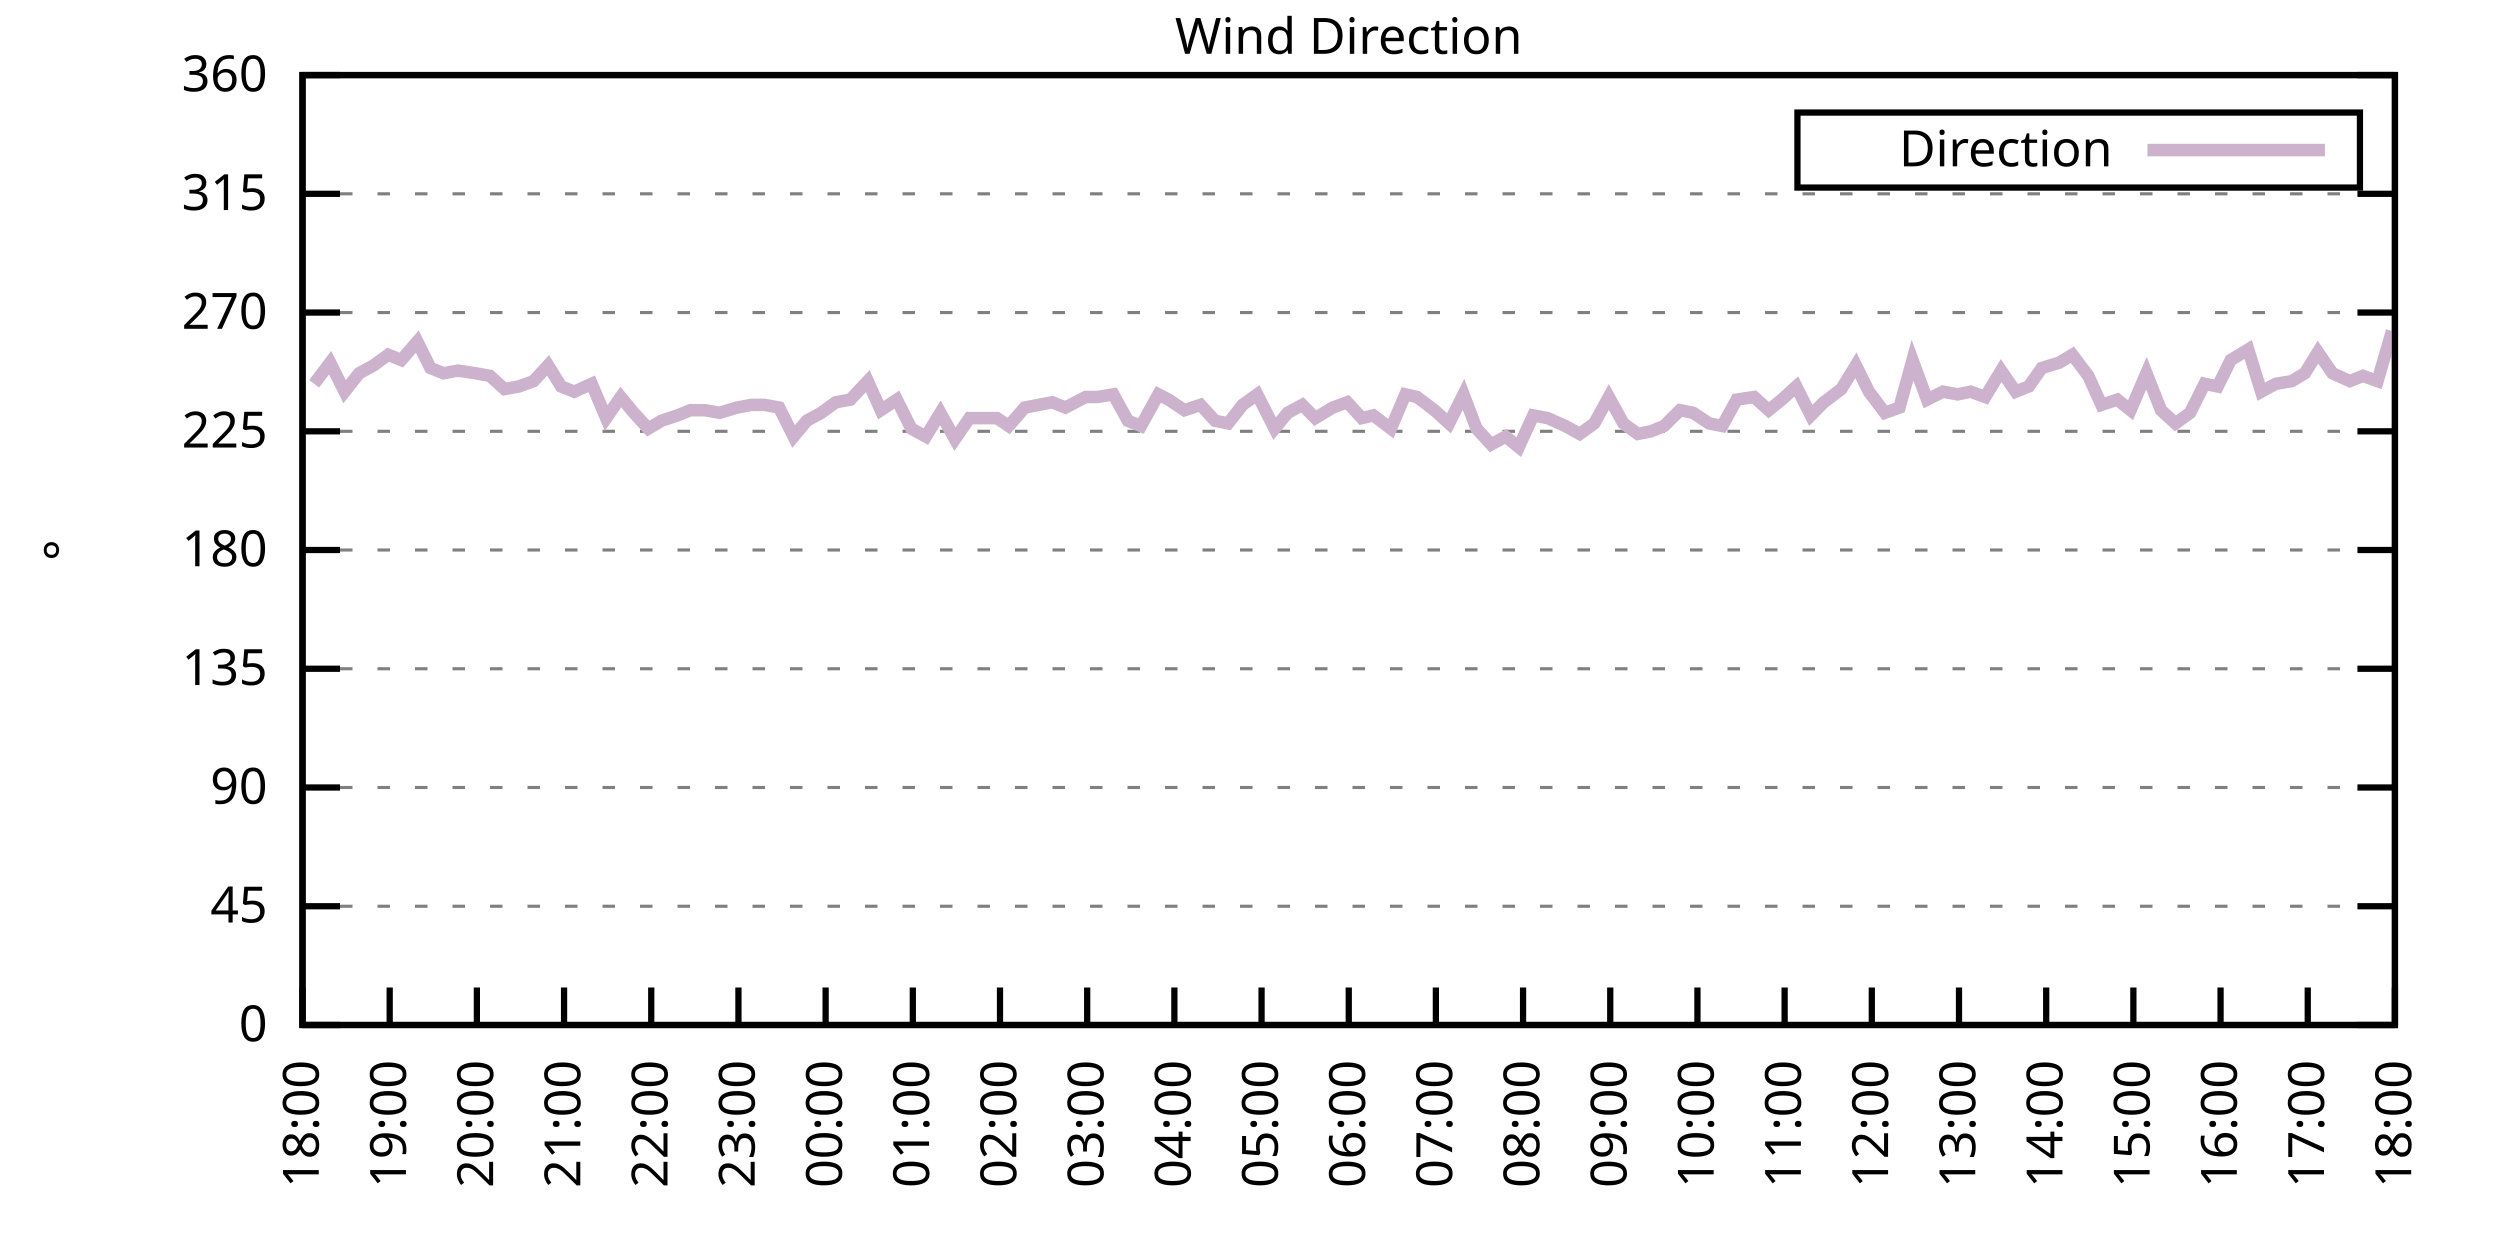
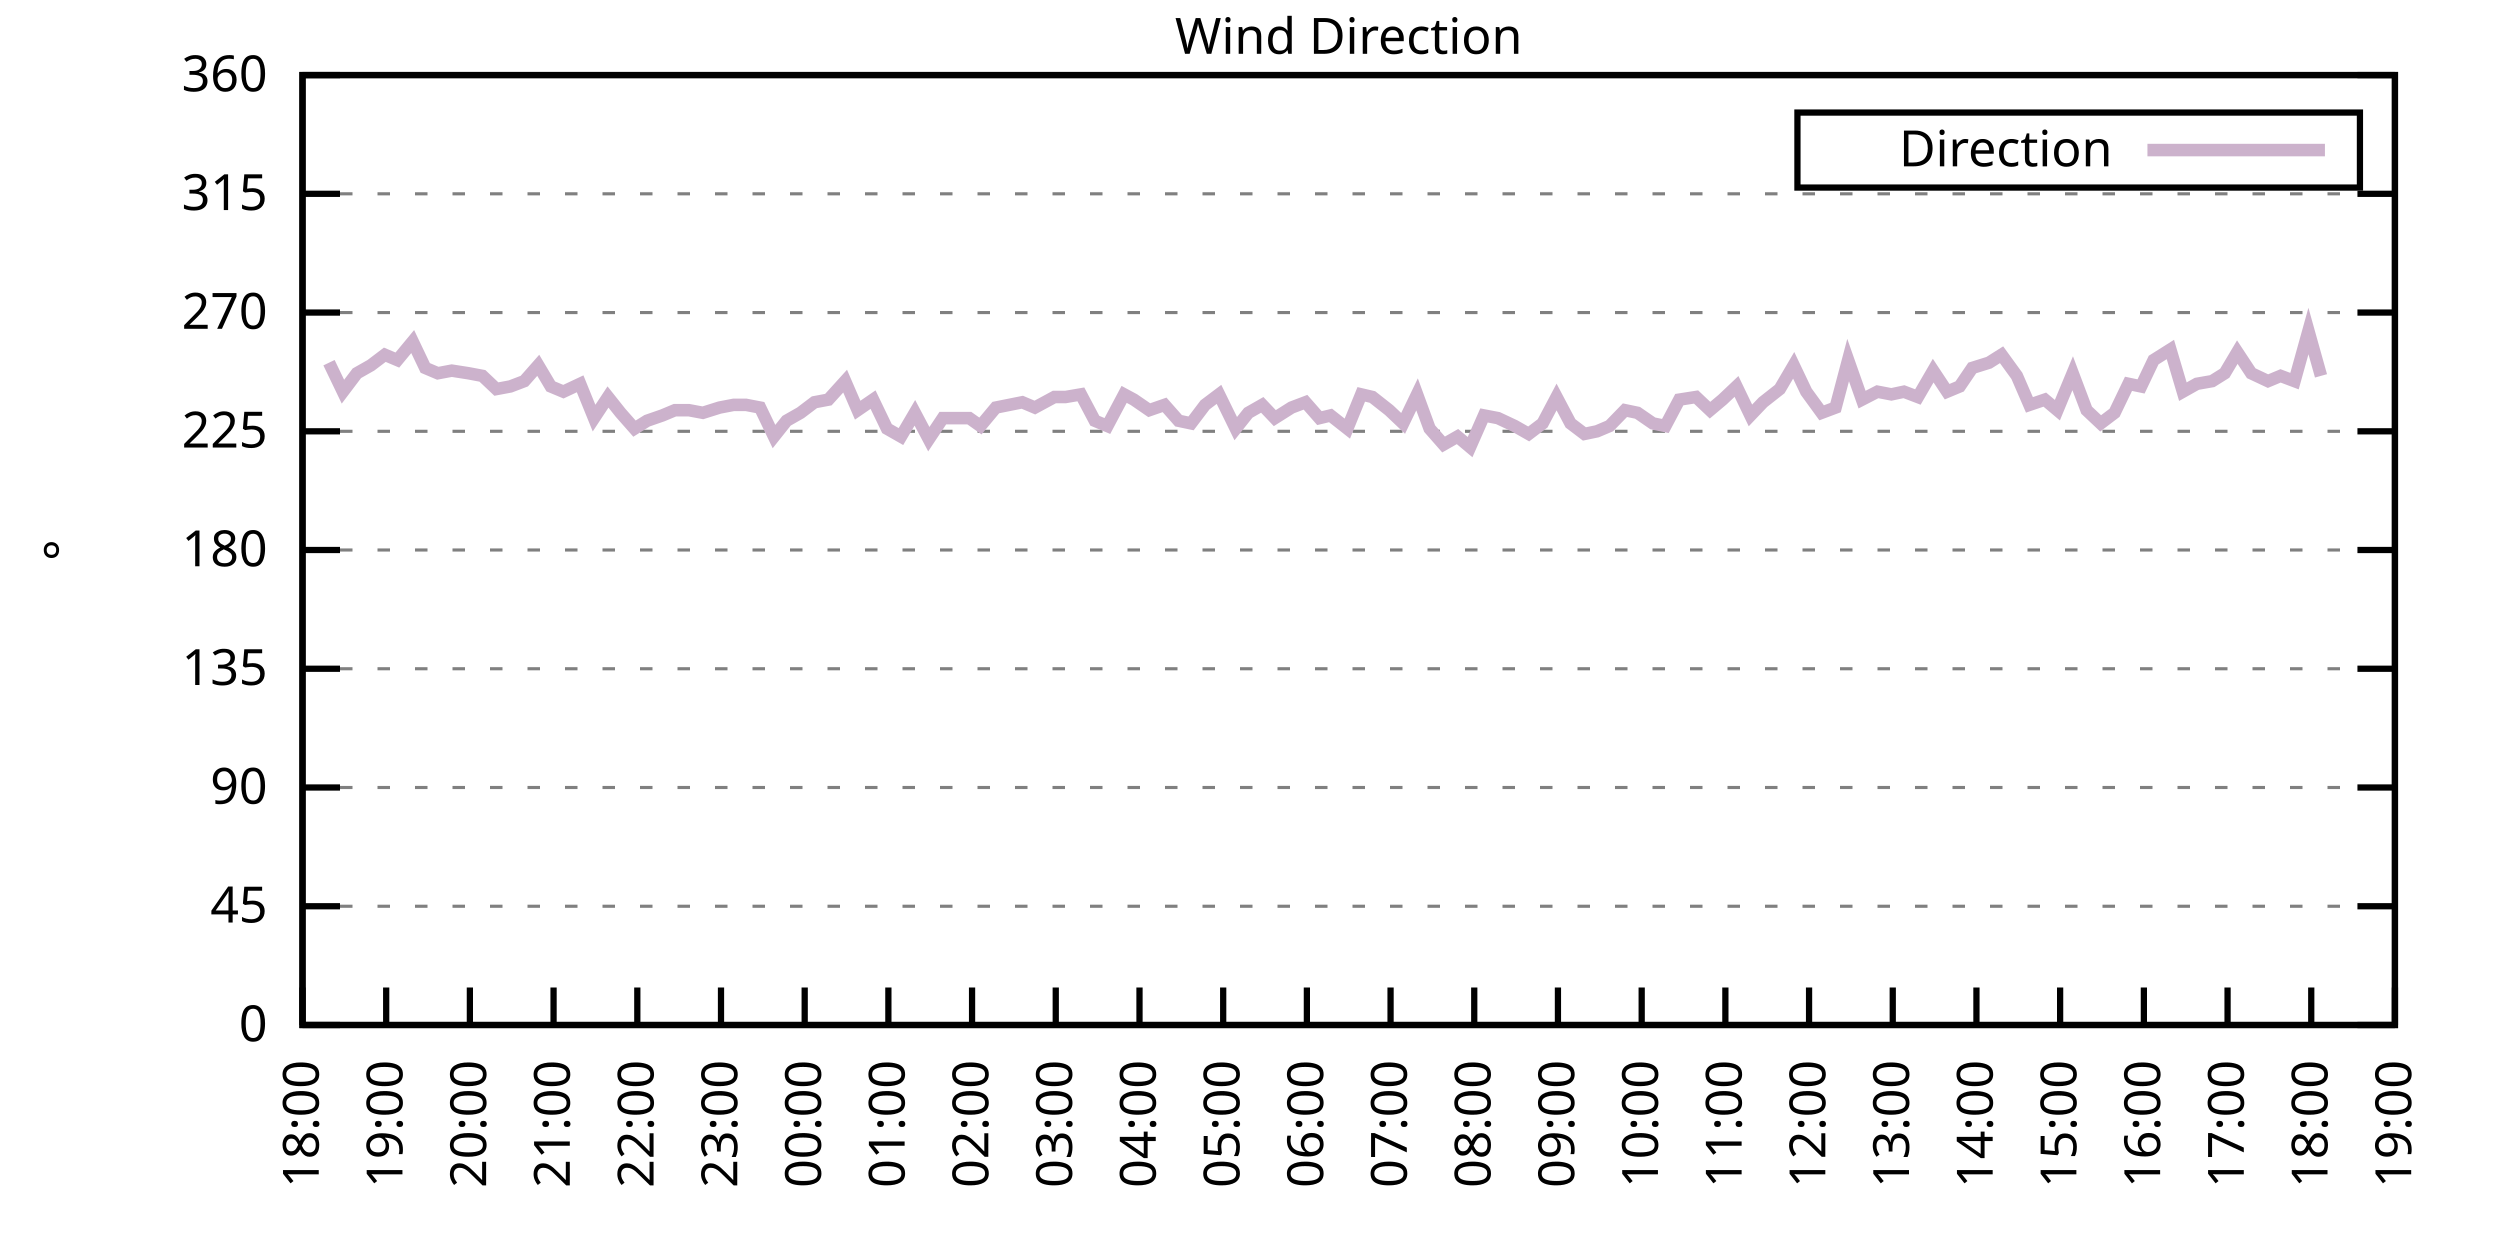
<svg xmlns="http://www.w3.org/2000/svg" xmlns:xlink="http://www.w3.org/1999/xlink" width="400" height="200" viewBox="0 0 400 200">
  <g id="gnuplot_canvas">
    <rect x="0" y="0" width="400" height="200" fill="none" />
    <defs>
      <circle id="gpDot" r="0.5" stroke-width="0.5" stroke="currentColor" />
      <path id="gpPt0" stroke-width="0.333" stroke="currentColor" d="M-1,0 h2 M0,-1 v2" />
      <path id="gpPt1" stroke-width="0.333" stroke="currentColor" d="M-1,-1 L1,1 M1,-1 L-1,1" />
      <path id="gpPt2" stroke-width="0.333" stroke="currentColor" d="M-1,0 L1,0 M0,-1 L0,1 M-1,-1 L1,1 M-1,1 L1,-1" />
      <rect id="gpPt3" stroke-width="0.333" stroke="currentColor" x="-1" y="-1" width="2" height="2" />
      <rect id="gpPt4" stroke-width="0.333" stroke="currentColor" fill="currentColor" x="-1" y="-1" width="2" height="2" />
      <circle id="gpPt5" stroke-width="0.333" stroke="currentColor" cx="0" cy="0" r="1" />
      <use xlink:href="#gpPt5" id="gpPt6" fill="currentColor" stroke="none" />
      <path id="gpPt7" stroke-width="0.333" stroke="currentColor" d="M0,-1.33 L-1.33,0.67 L1.33,0.67 z" />
      <use xlink:href="#gpPt7" id="gpPt8" fill="currentColor" stroke="none" />
      <use xlink:href="#gpPt7" id="gpPt9" stroke="currentColor" transform="rotate(180)" />
      <use xlink:href="#gpPt9" id="gpPt10" fill="currentColor" stroke="none" />
      <use xlink:href="#gpPt3" id="gpPt11" stroke="currentColor" transform="rotate(45)" />
      <use xlink:href="#gpPt11" id="gpPt12" fill="currentColor" stroke="none" />
      <path id="gpPt13" stroke-width="0.333" stroke="currentColor" d="M0,1.330 L1.265,0.411 L0.782,-1.067 L-0.782,-1.076 L-1.265,0.411 z" />
      <use xlink:href="#gpPt13" id="gpPt14" fill="currentColor" stroke="none" />
      <filter id="textbox" filterUnits="objectBoundingBox" x="0" y="0" height="1" width="1">
        <feFlood flood-color="white" flood-opacity="1" result="bgnd" />
        <feComposite in="SourceGraphic" in2="bgnd" operator="atop" />
      </filter>
      <filter id="greybox" filterUnits="objectBoundingBox" x="0" y="0" height="1" width="1">
        <feFlood flood-color="lightgrey" flood-opacity="1" result="grey" />
        <feComposite in="SourceGraphic" in2="grey" operator="atop" />
      </filter>
    </defs>
    <g fill="none" color="white" stroke="currentColor" stroke-width="1.00" stroke-linecap="butt" stroke-linejoin="miter">
</g>
    <g fill="none" color="black" stroke="currentColor" stroke-width="1.00" stroke-linecap="butt" stroke-linejoin="miter">
      <g stroke="none" shape-rendering="crispEdges">
        <polygon fill="rgb(255, 255, 255)" points="48.40,164.00 383.18,164.00 383.18,12.02 48.40,12.02 " />
      </g>
    </g>
    <g fill="none" color="black" stroke="currentColor" stroke-width="1.00" stroke-linecap="butt" stroke-linejoin="miter">
</g>
    <g fill="none" color="black" stroke="black" stroke-width="0.50" stroke-linecap="butt" stroke-linejoin="miter">
</g>
    <g fill="none" color="gray" stroke="currentColor" stroke-width="0.50" stroke-linecap="butt" stroke-linejoin="miter">
      <path stroke="gray" stroke-dasharray="2,4" class="gridline" d="M48.40,164.00 L383.19,164.00  " />
    </g>
    <g fill="none" color="gray" stroke="gray" stroke-width="1.00" stroke-linecap="butt" stroke-linejoin="miter">
</g>
    <g fill="none" color="black" stroke="currentColor" stroke-width="1.00" stroke-linecap="butt" stroke-linejoin="miter">
      <path stroke="black" d="M48.40,164.00 L54.40,164.00 M383.19,164.00 L377.19,164.00  " />
      <g transform="translate(42.80,166.60)" stroke="none" fill="black" font-family="Sans" font-size="8.00" text-anchor="end">
        <text>
          <tspan font-family="Sans"> 0</tspan>
        </text>
      </g>
    </g>
    <g fill="none" color="black" stroke="currentColor" stroke-width="1.00" stroke-linecap="butt" stroke-linejoin="miter">
</g>
    <g fill="none" color="black" stroke="black" stroke-width="0.50" stroke-linecap="butt" stroke-linejoin="miter">
</g>
    <g fill="none" color="gray" stroke="currentColor" stroke-width="0.50" stroke-linecap="butt" stroke-linejoin="miter">
      <path stroke="gray" stroke-dasharray="2,4" class="gridline" d="M48.40,145.00 L383.19,145.00  " />
    </g>
    <g fill="none" color="gray" stroke="gray" stroke-width="1.00" stroke-linecap="butt" stroke-linejoin="miter">
</g>
    <g fill="none" color="black" stroke="currentColor" stroke-width="1.00" stroke-linecap="butt" stroke-linejoin="miter">
      <path stroke="black" d="M48.40,145.00 L54.40,145.00 M383.19,145.00 L377.19,145.00  " />
      <g transform="translate(42.80,147.60)" stroke="none" fill="black" font-family="Sans" font-size="8.00" text-anchor="end">
        <text>
          <tspan font-family="Sans"> 45</tspan>
        </text>
      </g>
    </g>
    <g fill="none" color="black" stroke="currentColor" stroke-width="1.00" stroke-linecap="butt" stroke-linejoin="miter">
</g>
    <g fill="none" color="black" stroke="black" stroke-width="0.50" stroke-linecap="butt" stroke-linejoin="miter">
</g>
    <g fill="none" color="gray" stroke="currentColor" stroke-width="0.50" stroke-linecap="butt" stroke-linejoin="miter">
      <path stroke="gray" stroke-dasharray="2,4" class="gridline" d="M48.40,126.00 L383.19,126.00  " />
    </g>
    <g fill="none" color="gray" stroke="gray" stroke-width="1.00" stroke-linecap="butt" stroke-linejoin="miter">
</g>
    <g fill="none" color="black" stroke="currentColor" stroke-width="1.00" stroke-linecap="butt" stroke-linejoin="miter">
      <path stroke="black" d="M48.40,126.00 L54.40,126.00 M383.19,126.00 L377.19,126.00  " />
      <g transform="translate(42.80,128.60)" stroke="none" fill="black" font-family="Sans" font-size="8.00" text-anchor="end">
        <text>
          <tspan font-family="Sans"> 90</tspan>
        </text>
      </g>
    </g>
    <g fill="none" color="black" stroke="currentColor" stroke-width="1.00" stroke-linecap="butt" stroke-linejoin="miter">
</g>
    <g fill="none" color="black" stroke="black" stroke-width="0.50" stroke-linecap="butt" stroke-linejoin="miter">
</g>
    <g fill="none" color="gray" stroke="currentColor" stroke-width="0.50" stroke-linecap="butt" stroke-linejoin="miter">
      <path stroke="gray" stroke-dasharray="2,4" class="gridline" d="M48.40,107.00 L383.19,107.00  " />
    </g>
    <g fill="none" color="gray" stroke="gray" stroke-width="1.00" stroke-linecap="butt" stroke-linejoin="miter">
</g>
    <g fill="none" color="black" stroke="currentColor" stroke-width="1.00" stroke-linecap="butt" stroke-linejoin="miter">
      <path stroke="black" d="M48.40,107.00 L54.40,107.00 M383.19,107.00 L377.19,107.00  " />
      <g transform="translate(42.80,109.60)" stroke="none" fill="black" font-family="Sans" font-size="8.00" text-anchor="end">
        <text>
          <tspan font-family="Sans"> 135</tspan>
        </text>
      </g>
    </g>
    <g fill="none" color="black" stroke="currentColor" stroke-width="1.00" stroke-linecap="butt" stroke-linejoin="miter">
</g>
    <g fill="none" color="black" stroke="black" stroke-width="0.50" stroke-linecap="butt" stroke-linejoin="miter">
</g>
    <g fill="none" color="gray" stroke="currentColor" stroke-width="0.50" stroke-linecap="butt" stroke-linejoin="miter">
      <path stroke="gray" stroke-dasharray="2,4" class="gridline" d="M48.40,88.00 L383.19,88.00  " />
    </g>
    <g fill="none" color="gray" stroke="gray" stroke-width="1.00" stroke-linecap="butt" stroke-linejoin="miter">
</g>
    <g fill="none" color="black" stroke="currentColor" stroke-width="1.00" stroke-linecap="butt" stroke-linejoin="miter">
      <path stroke="black" d="M48.40,88.00 L54.40,88.00 M383.19,88.00 L377.19,88.00  " />
      <g transform="translate(42.80,90.60)" stroke="none" fill="black" font-family="Sans" font-size="8.00" text-anchor="end">
        <text>
          <tspan font-family="Sans"> 180</tspan>
        </text>
      </g>
    </g>
    <g fill="none" color="black" stroke="currentColor" stroke-width="1.00" stroke-linecap="butt" stroke-linejoin="miter">
</g>
    <g fill="none" color="black" stroke="black" stroke-width="0.50" stroke-linecap="butt" stroke-linejoin="miter">
</g>
    <g fill="none" color="gray" stroke="currentColor" stroke-width="0.50" stroke-linecap="butt" stroke-linejoin="miter">
      <path stroke="gray" stroke-dasharray="2,4" class="gridline" d="M48.40,69.01 L383.19,69.01  " />
    </g>
    <g fill="none" color="gray" stroke="gray" stroke-width="1.00" stroke-linecap="butt" stroke-linejoin="miter">
</g>
    <g fill="none" color="black" stroke="currentColor" stroke-width="1.00" stroke-linecap="butt" stroke-linejoin="miter">
      <path stroke="black" d="M48.40,69.01 L54.40,69.01 M383.19,69.01 L377.19,69.01  " />
      <g transform="translate(42.80,71.61)" stroke="none" fill="black" font-family="Sans" font-size="8.00" text-anchor="end">
        <text>
          <tspan font-family="Sans"> 225</tspan>
        </text>
      </g>
    </g>
    <g fill="none" color="black" stroke="currentColor" stroke-width="1.00" stroke-linecap="butt" stroke-linejoin="miter">
</g>
    <g fill="none" color="black" stroke="black" stroke-width="0.50" stroke-linecap="butt" stroke-linejoin="miter">
</g>
    <g fill="none" color="gray" stroke="currentColor" stroke-width="0.50" stroke-linecap="butt" stroke-linejoin="miter">
      <path stroke="gray" stroke-dasharray="2,4" class="gridline" d="M48.40,50.01 L383.19,50.01  " />
    </g>
    <g fill="none" color="gray" stroke="gray" stroke-width="1.00" stroke-linecap="butt" stroke-linejoin="miter">
</g>
    <g fill="none" color="black" stroke="currentColor" stroke-width="1.00" stroke-linecap="butt" stroke-linejoin="miter">
      <path stroke="black" d="M48.40,50.01 L54.40,50.01 M383.19,50.01 L377.19,50.01  " />
      <g transform="translate(42.80,52.61)" stroke="none" fill="black" font-family="Sans" font-size="8.00" text-anchor="end">
        <text>
          <tspan font-family="Sans"> 270</tspan>
        </text>
      </g>
    </g>
    <g fill="none" color="black" stroke="currentColor" stroke-width="1.00" stroke-linecap="butt" stroke-linejoin="miter">
</g>
    <g fill="none" color="black" stroke="black" stroke-width="0.50" stroke-linecap="butt" stroke-linejoin="miter">
</g>
    <g fill="none" color="gray" stroke="currentColor" stroke-width="0.50" stroke-linecap="butt" stroke-linejoin="miter">
      <path stroke="gray" stroke-dasharray="2,4" class="gridline" d="M48.40,31.01 L383.19,31.01  " />
    </g>
    <g fill="none" color="gray" stroke="gray" stroke-width="1.00" stroke-linecap="butt" stroke-linejoin="miter">
</g>
    <g fill="none" color="black" stroke="currentColor" stroke-width="1.00" stroke-linecap="butt" stroke-linejoin="miter">
      <path stroke="black" d="M48.40,31.01 L54.40,31.01 M383.19,31.01 L377.19,31.01  " />
      <g transform="translate(42.80,33.61)" stroke="none" fill="black" font-family="Sans" font-size="8.00" text-anchor="end">
        <text>
          <tspan font-family="Sans"> 315</tspan>
        </text>
      </g>
    </g>
    <g fill="none" color="black" stroke="currentColor" stroke-width="1.00" stroke-linecap="butt" stroke-linejoin="miter">
</g>
    <g fill="none" color="black" stroke="black" stroke-width="0.50" stroke-linecap="butt" stroke-linejoin="miter">
</g>
    <g fill="none" color="gray" stroke="currentColor" stroke-width="0.50" stroke-linecap="butt" stroke-linejoin="miter">
      <path stroke="gray" stroke-dasharray="2,4" class="gridline" d="M48.40,12.01 L383.19,12.01  " />
    </g>
    <g fill="none" color="gray" stroke="gray" stroke-width="1.00" stroke-linecap="butt" stroke-linejoin="miter">
</g>
    <g fill="none" color="black" stroke="currentColor" stroke-width="1.00" stroke-linecap="butt" stroke-linejoin="miter">
      <path stroke="black" d="M48.40,12.01 L54.40,12.01 M383.19,12.01 L377.19,12.01  " />
      <g transform="translate(42.80,14.61)" stroke="none" fill="black" font-family="Sans" font-size="8.00" text-anchor="end">
        <text>
          <tspan font-family="Sans"> 360</tspan>
        </text>
      </g>
    </g>
    <g fill="none" color="black" stroke="currentColor" stroke-width="1.00" stroke-linecap="butt" stroke-linejoin="miter">
      <path stroke="black" d="M48.40,164.00 L48.40,158.00  " />
      <g transform="translate(51.00,169.60) rotate(270.00)" stroke="none" fill="black" font-family="Sans" font-size="8.00" text-anchor="end">
        <text>
          <tspan font-family="Sans">18:00</tspan>
        </text>
      </g>
    </g>
    <g fill="none" color="black" stroke="currentColor" stroke-width="1.00" stroke-linecap="butt" stroke-linejoin="miter">
-       <path stroke="black" d="M62.35,164.00 L62.35,158.00  " />
-       <g transform="translate(64.95,169.60) rotate(270.00)" stroke="none" fill="black" font-family="Sans" font-size="8.00" text-anchor="end">
+       <path stroke="black" d="M61.79,164.00 L61.79,158.00  " />
+       <g transform="translate(64.39,169.60) rotate(270.00)" stroke="none" fill="black" font-family="Sans" font-size="8.00" text-anchor="end">
        <text>
          <tspan font-family="Sans">19:00</tspan>
        </text>
      </g>
    </g>
    <g fill="none" color="black" stroke="currentColor" stroke-width="1.00" stroke-linecap="butt" stroke-linejoin="miter">
-       <path stroke="black" d="M76.30,164.00 L76.30,158.00  " />
-       <g transform="translate(78.90,169.60) rotate(270.00)" stroke="none" fill="black" font-family="Sans" font-size="8.00" text-anchor="end">
+       <path stroke="black" d="M75.18,164.00 L75.18,158.00  " />
+       <g transform="translate(77.78,169.60) rotate(270.00)" stroke="none" fill="black" font-family="Sans" font-size="8.00" text-anchor="end">
        <text>
          <tspan font-family="Sans">20:00</tspan>
        </text>
      </g>
    </g>
    <g fill="none" color="black" stroke="currentColor" stroke-width="1.00" stroke-linecap="butt" stroke-linejoin="miter">
-       <path stroke="black" d="M90.25,164.00 L90.25,158.00  " />
-       <g transform="translate(92.85,169.60) rotate(270.00)" stroke="none" fill="black" font-family="Sans" font-size="8.00" text-anchor="end">
+       <path stroke="black" d="M88.57,164.00 L88.57,158.00  " />
+       <g transform="translate(91.17,169.60) rotate(270.00)" stroke="none" fill="black" font-family="Sans" font-size="8.00" text-anchor="end">
        <text>
          <tspan font-family="Sans">21:00</tspan>
        </text>
      </g>
    </g>
    <g fill="none" color="black" stroke="currentColor" stroke-width="1.00" stroke-linecap="butt" stroke-linejoin="miter">
-       <path stroke="black" d="M104.20,164.00 L104.20,158.00  " />
-       <g transform="translate(106.80,169.60) rotate(270.00)" stroke="none" fill="black" font-family="Sans" font-size="8.00" text-anchor="end">
+       <path stroke="black" d="M101.97,164.00 L101.97,158.00  " />
+       <g transform="translate(104.57,169.60) rotate(270.00)" stroke="none" fill="black" font-family="Sans" font-size="8.00" text-anchor="end">
        <text>
          <tspan font-family="Sans">22:00</tspan>
        </text>
      </g>
    </g>
    <g fill="none" color="black" stroke="currentColor" stroke-width="1.00" stroke-linecap="butt" stroke-linejoin="miter">
-       <path stroke="black" d="M118.15,164.00 L118.15,158.00  " />
-       <g transform="translate(120.75,169.60) rotate(270.00)" stroke="none" fill="black" font-family="Sans" font-size="8.00" text-anchor="end">
+       <path stroke="black" d="M115.36,164.00 L115.36,158.00  " />
+       <g transform="translate(117.96,169.60) rotate(270.00)" stroke="none" fill="black" font-family="Sans" font-size="8.00" text-anchor="end">
        <text>
          <tspan font-family="Sans">23:00</tspan>
        </text>
      </g>
    </g>
    <g fill="none" color="black" stroke="currentColor" stroke-width="1.00" stroke-linecap="butt" stroke-linejoin="miter">
-       <path stroke="black" d="M132.10,164.00 L132.10,158.00  " />
-       <g transform="translate(134.70,169.60) rotate(270.00)" stroke="none" fill="black" font-family="Sans" font-size="8.00" text-anchor="end">
+       <path stroke="black" d="M128.75,164.00 L128.75,158.00  " />
+       <g transform="translate(131.35,169.60) rotate(270.00)" stroke="none" fill="black" font-family="Sans" font-size="8.00" text-anchor="end">
        <text>
          <tspan font-family="Sans">00:00</tspan>
        </text>
      </g>
    </g>
    <g fill="none" color="black" stroke="currentColor" stroke-width="1.00" stroke-linecap="butt" stroke-linejoin="miter">
-       <path stroke="black" d="M146.05,164.00 L146.05,158.00  " />
-       <g transform="translate(148.65,169.60) rotate(270.00)" stroke="none" fill="black" font-family="Sans" font-size="8.00" text-anchor="end">
+       <path stroke="black" d="M142.14,164.00 L142.14,158.00  " />
+       <g transform="translate(144.74,169.60) rotate(270.00)" stroke="none" fill="black" font-family="Sans" font-size="8.00" text-anchor="end">
        <text>
          <tspan font-family="Sans">01:00</tspan>
        </text>
      </g>
    </g>
    <g fill="none" color="black" stroke="currentColor" stroke-width="1.00" stroke-linecap="butt" stroke-linejoin="miter">
-       <path stroke="black" d="M160.00,164.00 L160.00,158.00  " />
-       <g transform="translate(162.60,169.60) rotate(270.00)" stroke="none" fill="black" font-family="Sans" font-size="8.00" text-anchor="end">
+       <path stroke="black" d="M155.53,164.00 L155.53,158.00  " />
+       <g transform="translate(158.13,169.60) rotate(270.00)" stroke="none" fill="black" font-family="Sans" font-size="8.00" text-anchor="end">
        <text>
          <tspan font-family="Sans">02:00</tspan>
        </text>
      </g>
    </g>
    <g fill="none" color="black" stroke="currentColor" stroke-width="1.00" stroke-linecap="butt" stroke-linejoin="miter">
-       <path stroke="black" d="M173.95,164.00 L173.95,158.00  " />
-       <g transform="translate(176.55,169.60) rotate(270.00)" stroke="none" fill="black" font-family="Sans" font-size="8.00" text-anchor="end">
+       <path stroke="black" d="M168.92,164.00 L168.92,158.00  " />
+       <g transform="translate(171.52,169.60) rotate(270.00)" stroke="none" fill="black" font-family="Sans" font-size="8.00" text-anchor="end">
        <text>
          <tspan font-family="Sans">03:00</tspan>
        </text>
      </g>
    </g>
    <g fill="none" color="black" stroke="currentColor" stroke-width="1.00" stroke-linecap="butt" stroke-linejoin="miter">
-       <path stroke="black" d="M187.90,164.00 L187.90,158.00  " />
-       <g transform="translate(190.50,169.60) rotate(270.00)" stroke="none" fill="black" font-family="Sans" font-size="8.00" text-anchor="end">
+       <path stroke="black" d="M182.32,164.00 L182.32,158.00  " />
+       <g transform="translate(184.92,169.60) rotate(270.00)" stroke="none" fill="black" font-family="Sans" font-size="8.00" text-anchor="end">
        <text>
          <tspan font-family="Sans">04:00</tspan>
        </text>
      </g>
    </g>
    <g fill="none" color="black" stroke="currentColor" stroke-width="1.00" stroke-linecap="butt" stroke-linejoin="miter">
-       <path stroke="black" d="M201.85,164.00 L201.85,158.00  " />
-       <g transform="translate(204.45,169.60) rotate(270.00)" stroke="none" fill="black" font-family="Sans" font-size="8.00" text-anchor="end">
+       <path stroke="black" d="M195.71,164.00 L195.71,158.00  " />
+       <g transform="translate(198.31,169.60) rotate(270.00)" stroke="none" fill="black" font-family="Sans" font-size="8.00" text-anchor="end">
        <text>
          <tspan font-family="Sans">05:00</tspan>
        </text>
      </g>
    </g>
    <g fill="none" color="black" stroke="currentColor" stroke-width="1.00" stroke-linecap="butt" stroke-linejoin="miter">
-       <path stroke="black" d="M215.80,164.00 L215.80,158.00  " />
-       <g transform="translate(218.40,169.60) rotate(270.00)" stroke="none" fill="black" font-family="Sans" font-size="8.00" text-anchor="end">
+       <path stroke="black" d="M209.10,164.00 L209.10,158.00  " />
+       <g transform="translate(211.70,169.60) rotate(270.00)" stroke="none" fill="black" font-family="Sans" font-size="8.00" text-anchor="end">
        <text>
          <tspan font-family="Sans">06:00</tspan>
        </text>
      </g>
    </g>
    <g fill="none" color="black" stroke="currentColor" stroke-width="1.00" stroke-linecap="butt" stroke-linejoin="miter">
-       <path stroke="black" d="M229.74,164.00 L229.74,158.00  " />
-       <g transform="translate(232.34,169.60) rotate(270.00)" stroke="none" fill="black" font-family="Sans" font-size="8.00" text-anchor="end">
+       <path stroke="black" d="M222.49,164.00 L222.49,158.00  " />
+       <g transform="translate(225.09,169.60) rotate(270.00)" stroke="none" fill="black" font-family="Sans" font-size="8.00" text-anchor="end">
        <text>
          <tspan font-family="Sans">07:00</tspan>
        </text>
      </g>
    </g>
    <g fill="none" color="black" stroke="currentColor" stroke-width="1.00" stroke-linecap="butt" stroke-linejoin="miter">
-       <path stroke="black" d="M243.69,164.00 L243.69,158.00  " />
-       <g transform="translate(246.29,169.60) rotate(270.00)" stroke="none" fill="black" font-family="Sans" font-size="8.00" text-anchor="end">
+       <path stroke="black" d="M235.88,164.00 L235.88,158.00  " />
+       <g transform="translate(238.48,169.60) rotate(270.00)" stroke="none" fill="black" font-family="Sans" font-size="8.00" text-anchor="end">
        <text>
          <tspan font-family="Sans">08:00</tspan>
        </text>
      </g>
    </g>
    <g fill="none" color="black" stroke="currentColor" stroke-width="1.00" stroke-linecap="butt" stroke-linejoin="miter">
-       <path stroke="black" d="M257.64,164.00 L257.64,158.00  " />
-       <g transform="translate(260.24,169.60) rotate(270.00)" stroke="none" fill="black" font-family="Sans" font-size="8.00" text-anchor="end">
+       <path stroke="black" d="M249.27,164.00 L249.27,158.00  " />
+       <g transform="translate(251.87,169.60) rotate(270.00)" stroke="none" fill="black" font-family="Sans" font-size="8.00" text-anchor="end">
        <text>
          <tspan font-family="Sans">09:00</tspan>
        </text>
      </g>
    </g>
    <g fill="none" color="black" stroke="currentColor" stroke-width="1.00" stroke-linecap="butt" stroke-linejoin="miter">
-       <path stroke="black" d="M271.59,164.00 L271.59,158.00  " />
-       <g transform="translate(274.19,169.60) rotate(270.00)" stroke="none" fill="black" font-family="Sans" font-size="8.00" text-anchor="end">
+       <path stroke="black" d="M262.67,164.00 L262.67,158.00  " />
+       <g transform="translate(265.27,169.60) rotate(270.00)" stroke="none" fill="black" font-family="Sans" font-size="8.00" text-anchor="end">
        <text>
          <tspan font-family="Sans">10:00</tspan>
        </text>
      </g>
    </g>
    <g fill="none" color="black" stroke="currentColor" stroke-width="1.00" stroke-linecap="butt" stroke-linejoin="miter">
-       <path stroke="black" d="M285.54,164.00 L285.54,158.00  " />
-       <g transform="translate(288.14,169.60) rotate(270.00)" stroke="none" fill="black" font-family="Sans" font-size="8.00" text-anchor="end">
+       <path stroke="black" d="M276.06,164.00 L276.06,158.00  " />
+       <g transform="translate(278.66,169.60) rotate(270.00)" stroke="none" fill="black" font-family="Sans" font-size="8.00" text-anchor="end">
        <text>
          <tspan font-family="Sans">11:00</tspan>
        </text>
      </g>
    </g>
    <g fill="none" color="black" stroke="currentColor" stroke-width="1.00" stroke-linecap="butt" stroke-linejoin="miter">
-       <path stroke="black" d="M299.49,164.00 L299.49,158.00  " />
-       <g transform="translate(302.09,169.60) rotate(270.00)" stroke="none" fill="black" font-family="Sans" font-size="8.00" text-anchor="end">
+       <path stroke="black" d="M289.45,164.00 L289.45,158.00  " />
+       <g transform="translate(292.05,169.60) rotate(270.00)" stroke="none" fill="black" font-family="Sans" font-size="8.00" text-anchor="end">
        <text>
          <tspan font-family="Sans">12:00</tspan>
        </text>
      </g>
    </g>
    <g fill="none" color="black" stroke="currentColor" stroke-width="1.00" stroke-linecap="butt" stroke-linejoin="miter">
-       <path stroke="black" d="M313.44,164.00 L313.44,158.00  " />
-       <g transform="translate(316.04,169.60) rotate(270.00)" stroke="none" fill="black" font-family="Sans" font-size="8.00" text-anchor="end">
+       <path stroke="black" d="M302.84,164.00 L302.84,158.00  " />
+       <g transform="translate(305.44,169.60) rotate(270.00)" stroke="none" fill="black" font-family="Sans" font-size="8.00" text-anchor="end">
        <text>
          <tspan font-family="Sans">13:00</tspan>
        </text>
      </g>
    </g>
    <g fill="none" color="black" stroke="currentColor" stroke-width="1.00" stroke-linecap="butt" stroke-linejoin="miter">
-       <path stroke="black" d="M327.39,164.00 L327.39,158.00  " />
-       <g transform="translate(329.99,169.60) rotate(270.00)" stroke="none" fill="black" font-family="Sans" font-size="8.00" text-anchor="end">
+       <path stroke="black" d="M316.23,164.00 L316.23,158.00  " />
+       <g transform="translate(318.83,169.60) rotate(270.00)" stroke="none" fill="black" font-family="Sans" font-size="8.00" text-anchor="end">
        <text>
          <tspan font-family="Sans">14:00</tspan>
        </text>
      </g>
    </g>
    <g fill="none" color="black" stroke="currentColor" stroke-width="1.00" stroke-linecap="butt" stroke-linejoin="miter">
-       <path stroke="black" d="M341.34,164.00 L341.34,158.00  " />
-       <g transform="translate(343.94,169.60) rotate(270.00)" stroke="none" fill="black" font-family="Sans" font-size="8.00" text-anchor="end">
+       <path stroke="black" d="M329.62,164.00 L329.62,158.00  " />
+       <g transform="translate(332.22,169.60) rotate(270.00)" stroke="none" fill="black" font-family="Sans" font-size="8.00" text-anchor="end">
        <text>
          <tspan font-family="Sans">15:00</tspan>
        </text>
      </g>
    </g>
    <g fill="none" color="black" stroke="currentColor" stroke-width="1.00" stroke-linecap="butt" stroke-linejoin="miter">
-       <path stroke="black" d="M355.29,164.00 L355.29,158.00  " />
-       <g transform="translate(357.89,169.60) rotate(270.00)" stroke="none" fill="black" font-family="Sans" font-size="8.00" text-anchor="end">
+       <path stroke="black" d="M343.02,164.00 L343.02,158.00  " />
+       <g transform="translate(345.62,169.60) rotate(270.00)" stroke="none" fill="black" font-family="Sans" font-size="8.00" text-anchor="end">
        <text>
          <tspan font-family="Sans">16:00</tspan>
        </text>
      </g>
    </g>
    <g fill="none" color="black" stroke="currentColor" stroke-width="1.00" stroke-linecap="butt" stroke-linejoin="miter">
-       <path stroke="black" d="M369.24,164.00 L369.24,158.00  " />
-       <g transform="translate(371.84,169.60) rotate(270.00)" stroke="none" fill="black" font-family="Sans" font-size="8.00" text-anchor="end">
+       <path stroke="black" d="M356.41,164.00 L356.41,158.00  " />
+       <g transform="translate(359.01,169.60) rotate(270.00)" stroke="none" fill="black" font-family="Sans" font-size="8.00" text-anchor="end">
        <text>
          <tspan font-family="Sans">17:00</tspan>
+         </text>
+       </g>
+     </g>
+     <g fill="none" color="black" stroke="currentColor" stroke-width="1.00" stroke-linecap="butt" stroke-linejoin="miter">
+       <path stroke="black" d="M369.80,164.00 L369.80,158.00  " />
+       <g transform="translate(372.40,169.60) rotate(270.00)" stroke="none" fill="black" font-family="Sans" font-size="8.00" text-anchor="end">
+         <text>
+           <tspan font-family="Sans">18:00</tspan>
        </text>
      </g>
    </g>
    <g fill="none" color="black" stroke="currentColor" stroke-width="1.00" stroke-linecap="butt" stroke-linejoin="miter">
      <path stroke="black" d="M383.19,164.00 L383.19,158.00  " />
      <g transform="translate(385.79,169.60) rotate(270.00)" stroke="none" fill="black" font-family="Sans" font-size="8.00" text-anchor="end">
        <text>
-           <tspan font-family="Sans">18:00</tspan>
+           <tspan font-family="Sans">19:00</tspan>
        </text>
      </g>
    </g>
    <g fill="none" color="black" stroke="currentColor" stroke-width="1.00" stroke-linecap="butt" stroke-linejoin="miter">
</g>
    <g fill="none" color="black" stroke="currentColor" stroke-width="1.00" stroke-linecap="butt" stroke-linejoin="miter">
      <path stroke="black" d="M48.40,12.01 L48.40,164.00 L383.19,164.00 L383.19,12.01 L48.40,12.01 Z  " />
    </g>
    <g fill="none" color="black" stroke="currentColor" stroke-width="1.00" stroke-linecap="butt" stroke-linejoin="miter">
</g>
    <g fill="none" color="black" stroke="currentColor" stroke-width="1.00" stroke-linecap="butt" stroke-linejoin="miter">
      <path stroke="black" d="M287.59,30.01 L287.59,18.01 L377.59,18.01 L377.59,30.01 L287.59,30.01 Z  " />
    </g>
    <g id="Wind_direction_plot_1">
      <g fill="none" color="white" stroke="black" stroke-width="2.00" stroke-linecap="butt" stroke-linejoin="miter">
</g>
      <g fill="none" color="black" stroke="currentColor" stroke-width="2.00" stroke-linecap="butt" stroke-linejoin="miter">
        <g transform="translate(337.99,26.61)" stroke="none" fill="black" font-family="Sans" font-size="8.00" text-anchor="end">
          <text>
            <tspan font-family="Sans">Direction</tspan>
          </text>
        </g>
      </g>
      <g fill="none" color="black" stroke="currentColor" stroke-width="2.00" stroke-linecap="butt" stroke-linejoin="miter">
-         <path stroke="rgb(204, 178, 204)" d="M343.59,24.01 L371.99,24.01 M50.26,61.41 L52.82,58.03 L55.14,62.67 L57.47,59.72 L59.79,58.45 L62.12,56.76   L64.21,57.61 L66.77,54.65 L68.86,58.87 L70.95,59.72 L73.28,59.30 L76.07,59.72 L78.39,60.14 L80.72,62.25   L83.04,61.83 L85.37,60.98 L87.69,58.45 L89.78,61.83 L91.88,62.67 L94.67,61.41 L96.99,66.90 L99.32,63.52   L101.41,66.05 L103.73,68.58 L105.83,67.32 L108.38,66.47 L110.48,65.63 L112.80,65.63 L115.13,66.05 L117.92,65.21   L120.24,64.78 L122.33,64.78 L124.66,65.21 L126.98,69.85 L129.08,67.32 L131.40,66.05 L133.72,64.36 L136.05,63.94   L138.84,60.98 L140.93,65.63 L143.49,63.94 L145.81,68.58 L148.14,69.85 L150.46,66.05 L152.79,70.27 L155.11,66.90   L156.74,66.90 L159.53,66.90 L161.39,68.16 L163.95,65.21 L168.37,64.36 L170.46,65.21 L173.71,63.52 L175.57,63.52   L178.13,63.10 L180.46,67.32 L182.55,68.16 L185.34,63.10 L186.97,63.94 L189.52,65.63 L192.08,64.78 L194.41,67.32   L196.50,67.74 L198.82,64.78 L201.15,63.10 L203.94,68.58 L206.03,66.05 L208.36,64.78 L210.45,66.90 L213.24,65.21   L215.56,64.36 L217.89,66.90 L219.75,66.47 L222.54,68.58 L224.86,63.10 L226.72,63.52 L229.51,65.63 L231.84,67.74   L234.16,63.10 L236.25,68.58 L238.58,71.12 L240.90,69.85 L243.00,71.54 L245.32,66.47 L247.65,66.90 L250.44,68.16   L252.76,69.43 L255.09,67.74 L257.41,63.52 L259.74,67.74 L262.06,69.43 L264.15,69.01 L266.25,68.16 L268.80,65.63   L270.90,66.05 L273.45,67.74 L275.55,68.16 L277.87,63.94 L280.66,63.52 L282.99,65.63 L285.08,63.94 L287.40,61.83   L289.73,66.47 L291.82,64.36 L294.61,62.25 L296.94,58.45 L299.03,62.67 L301.58,66.05 L303.91,65.21 L306.00,57.61   L308.33,63.94 L310.88,62.67 L313.21,63.10 L315.30,62.67 L317.63,63.52 L320.18,59.30 L322.51,62.67 L324.60,61.83   L326.69,58.87 L329.48,58.03 L331.58,56.76 L334.13,60.14 L336.23,64.78 L338.78,63.94 L340.88,65.63 L343.43,59.72   L345.76,65.63 L348.08,67.74 L350.41,66.05 L352.73,61.41 L354.83,61.83 L356.92,57.61 L359.71,55.92 L361.80,62.67   L364.13,61.41 L366.68,60.98 L368.78,59.72 L370.87,56.34 L373.19,59.72 L375.98,60.98 L378.08,60.14 L380.40,60.98   L382.73,52.96  " />
+         <path stroke="rgb(204, 178, 204)" d="M343.59,24.01 L371.99,24.01 M52.64,58.03 L54.87,62.67 L57.10,59.72 L59.34,58.45 L61.57,56.76 L63.58,57.61   L66.03,54.65 L68.04,58.87 L70.05,59.72 L72.28,59.30 L74.96,59.72 L77.19,60.14 L79.42,62.25 L81.66,61.83   L83.89,60.98 L86.12,58.45 L88.13,61.83 L90.14,62.67 L92.82,61.41 L95.05,66.90 L97.28,63.52 L99.29,66.05   L101.52,68.58 L103.53,67.32 L105.98,66.47 L107.99,65.63 L110.22,65.63 L112.46,66.05 L115.13,65.21 L117.37,64.78   L119.38,64.78 L121.61,65.21 L123.84,69.85 L125.85,67.32 L128.08,66.05 L130.31,64.36 L132.54,63.94 L135.22,60.98   L137.23,65.63 L139.69,63.94 L141.92,68.58 L144.15,69.85 L146.38,66.05 L148.61,70.27 L150.85,66.90 L152.41,66.90   L155.09,66.90 L156.87,68.16 L159.33,65.21 L163.57,64.36 L165.58,65.21 L168.70,63.52 L170.49,63.52 L172.94,63.10   L175.17,67.32 L177.18,68.16 L179.86,63.10 L181.42,63.94 L183.88,65.63 L186.33,64.78 L188.57,67.32 L190.57,67.74   L192.81,64.78 L195.04,63.10 L197.72,68.58 L199.73,66.05 L201.96,64.78 L203.97,66.90 L206.64,65.21 L208.88,64.36   L211.11,66.90 L212.89,66.47 L215.57,68.58 L217.80,63.10 L219.59,63.52 L222.27,65.63 L224.50,67.74 L226.73,63.10   L228.74,68.58 L230.97,71.12 L233.20,69.85 L235.21,71.54 L237.44,66.47 L239.68,66.90 L242.36,68.16 L244.59,69.43   L246.82,67.74 L249.05,63.52 L251.28,67.74 L253.51,69.43 L255.52,69.01 L257.53,68.16 L259.99,65.63 L262.00,66.05   L264.45,67.74 L266.46,68.16 L268.69,63.94 L271.37,63.52 L273.60,65.63 L275.61,63.94 L277.84,61.83 L280.07,66.47   L282.08,64.36 L284.76,62.25 L286.99,58.45 L289.00,62.67 L291.46,66.05 L293.69,65.21 L295.70,57.61 L297.93,63.94   L300.39,62.67 L302.62,63.10 L304.63,62.67 L306.86,63.52 L309.31,59.30 L311.54,62.67 L313.55,61.83 L315.56,58.87   L318.24,58.03 L320.25,56.76 L322.70,60.14 L324.71,64.78 L327.17,63.94 L329.18,65.63 L331.63,59.72 L333.86,65.63   L336.10,67.74 L338.33,66.05 L340.56,61.41 L342.57,61.83 L344.58,57.61 L347.26,55.92 L349.26,62.67 L351.50,61.41   L353.95,60.98 L355.96,59.72 L357.97,56.34 L360.20,59.72 L362.88,60.98 L364.89,60.14 L367.12,60.98 L369.35,52.96   L371.36,60.14  " />
      </g>
    </g>
    <g fill="none" color="black" stroke="currentColor" stroke-width="2.00" stroke-linecap="butt" stroke-linejoin="miter">
</g>
    <g fill="none" color="black" stroke="black" stroke-width="1.00" stroke-linecap="butt" stroke-linejoin="miter">
</g>
    <g fill="none" color="black" stroke="currentColor" stroke-width="1.00" stroke-linecap="butt" stroke-linejoin="miter">
      <path stroke="black" d="M48.40,12.01 L48.40,164.00 L383.19,164.00 L383.19,12.01 L48.40,12.01 Z  " />
      <g transform="translate(12.80,88.01) rotate(270.00)" stroke="none" fill="black" font-family="Sans" font-size="8.00" text-anchor="middle">
        <text>
          <tspan font-family="Sans">°</tspan>
        </text>
      </g>
    </g>
    <g fill="none" color="black" stroke="currentColor" stroke-width="1.00" stroke-linecap="butt" stroke-linejoin="miter">
</g>
    <g fill="none" color="black" stroke="currentColor" stroke-width="1.00" stroke-linecap="butt" stroke-linejoin="miter">
      <g transform="translate(215.79,8.61)" stroke="none" fill="black" font-family="Sans" font-size="8.00" text-anchor="middle">
        <text>
          <tspan font-family="Sans">Wind Direction</tspan>
        </text>
      </g>
    </g>
    <g fill="none" color="black" stroke="currentColor" stroke-width="1.00" stroke-linecap="butt" stroke-linejoin="miter">
</g>
  </g>
</svg>
